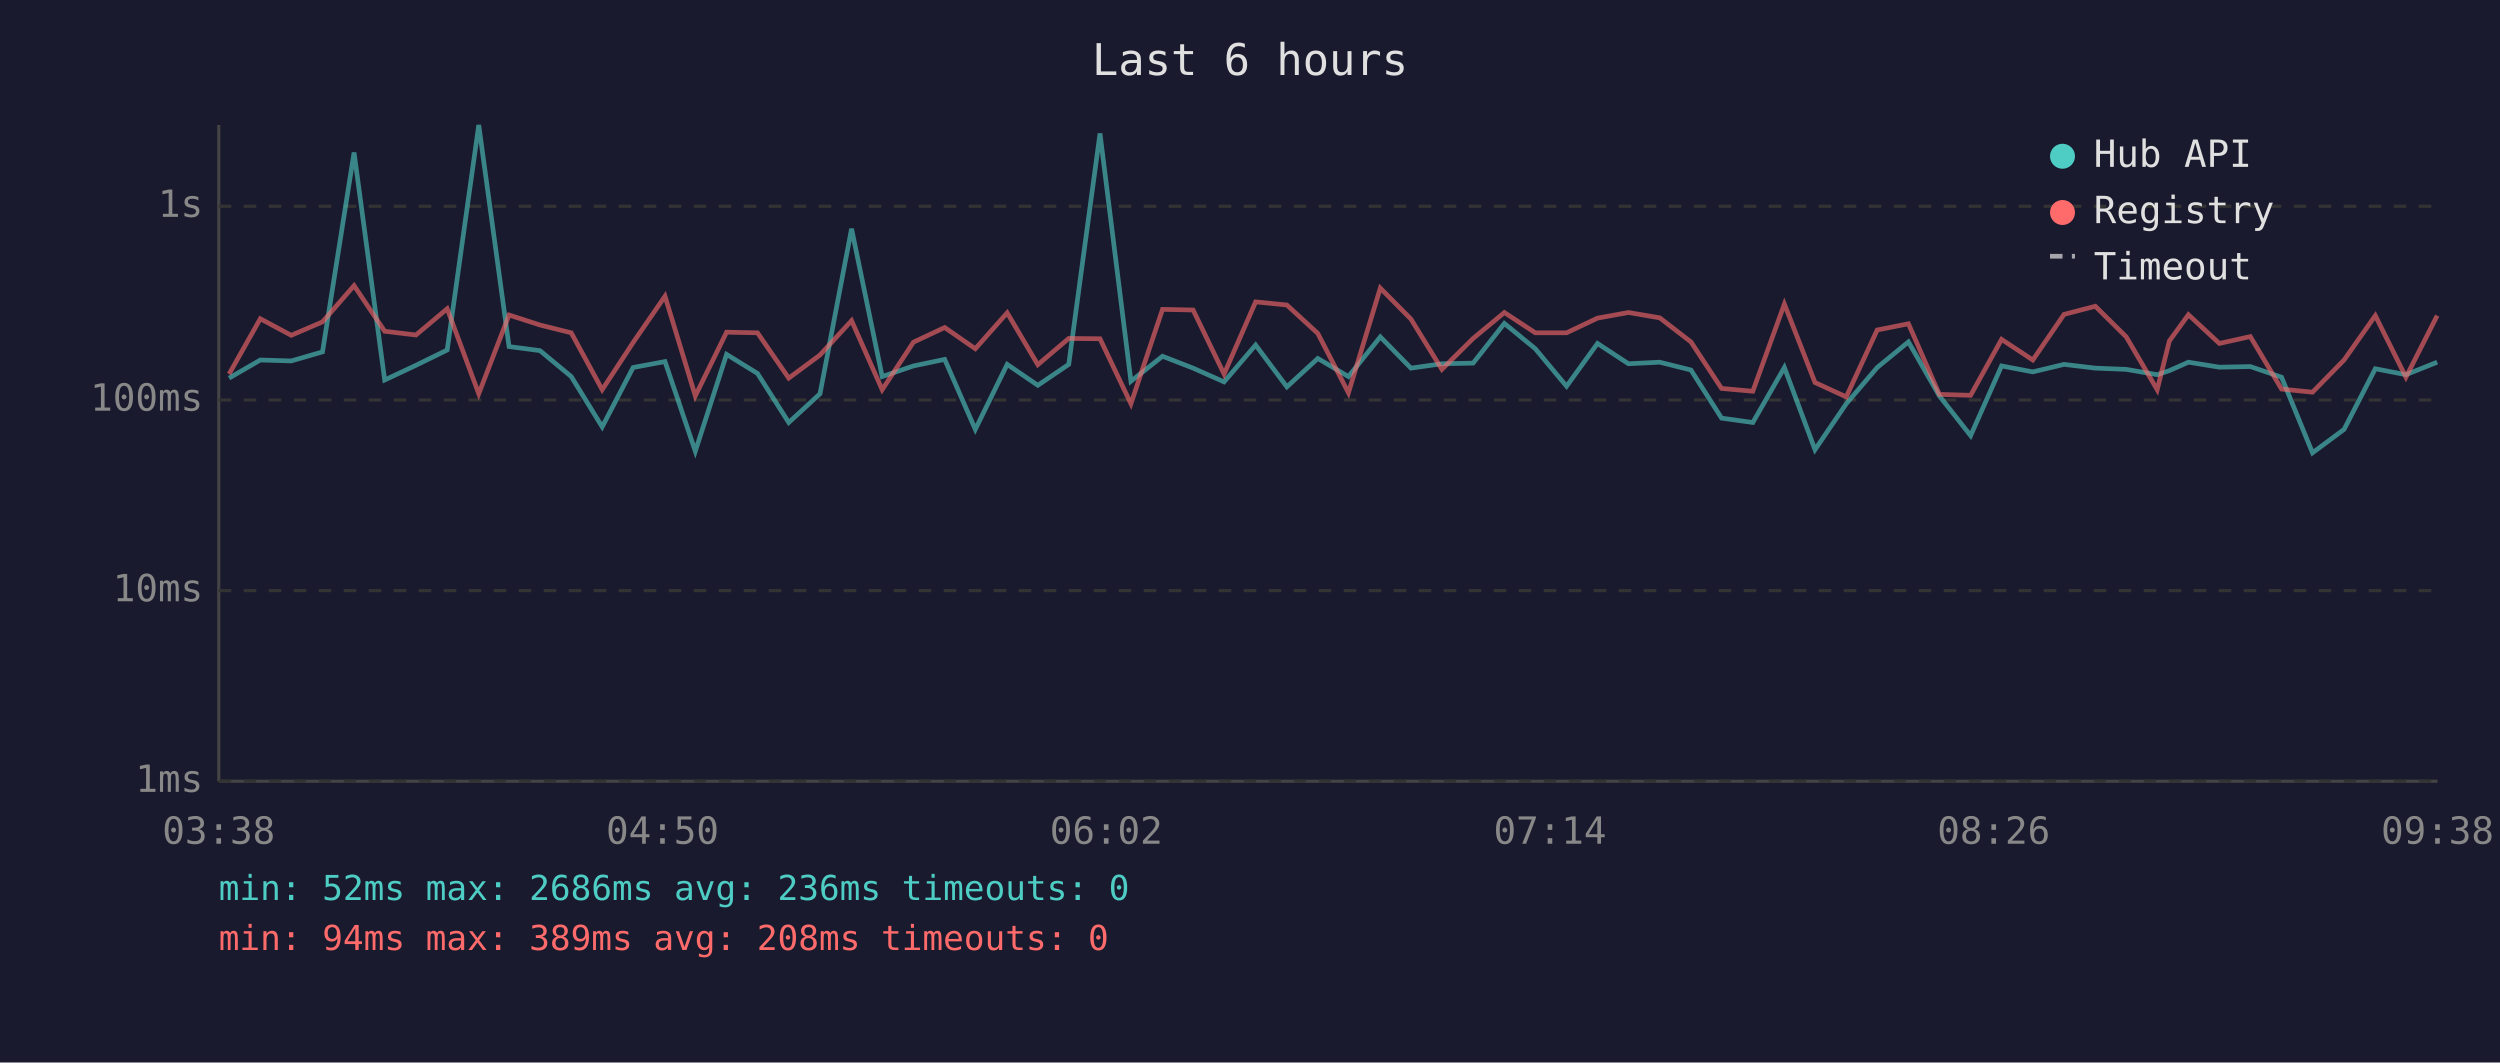
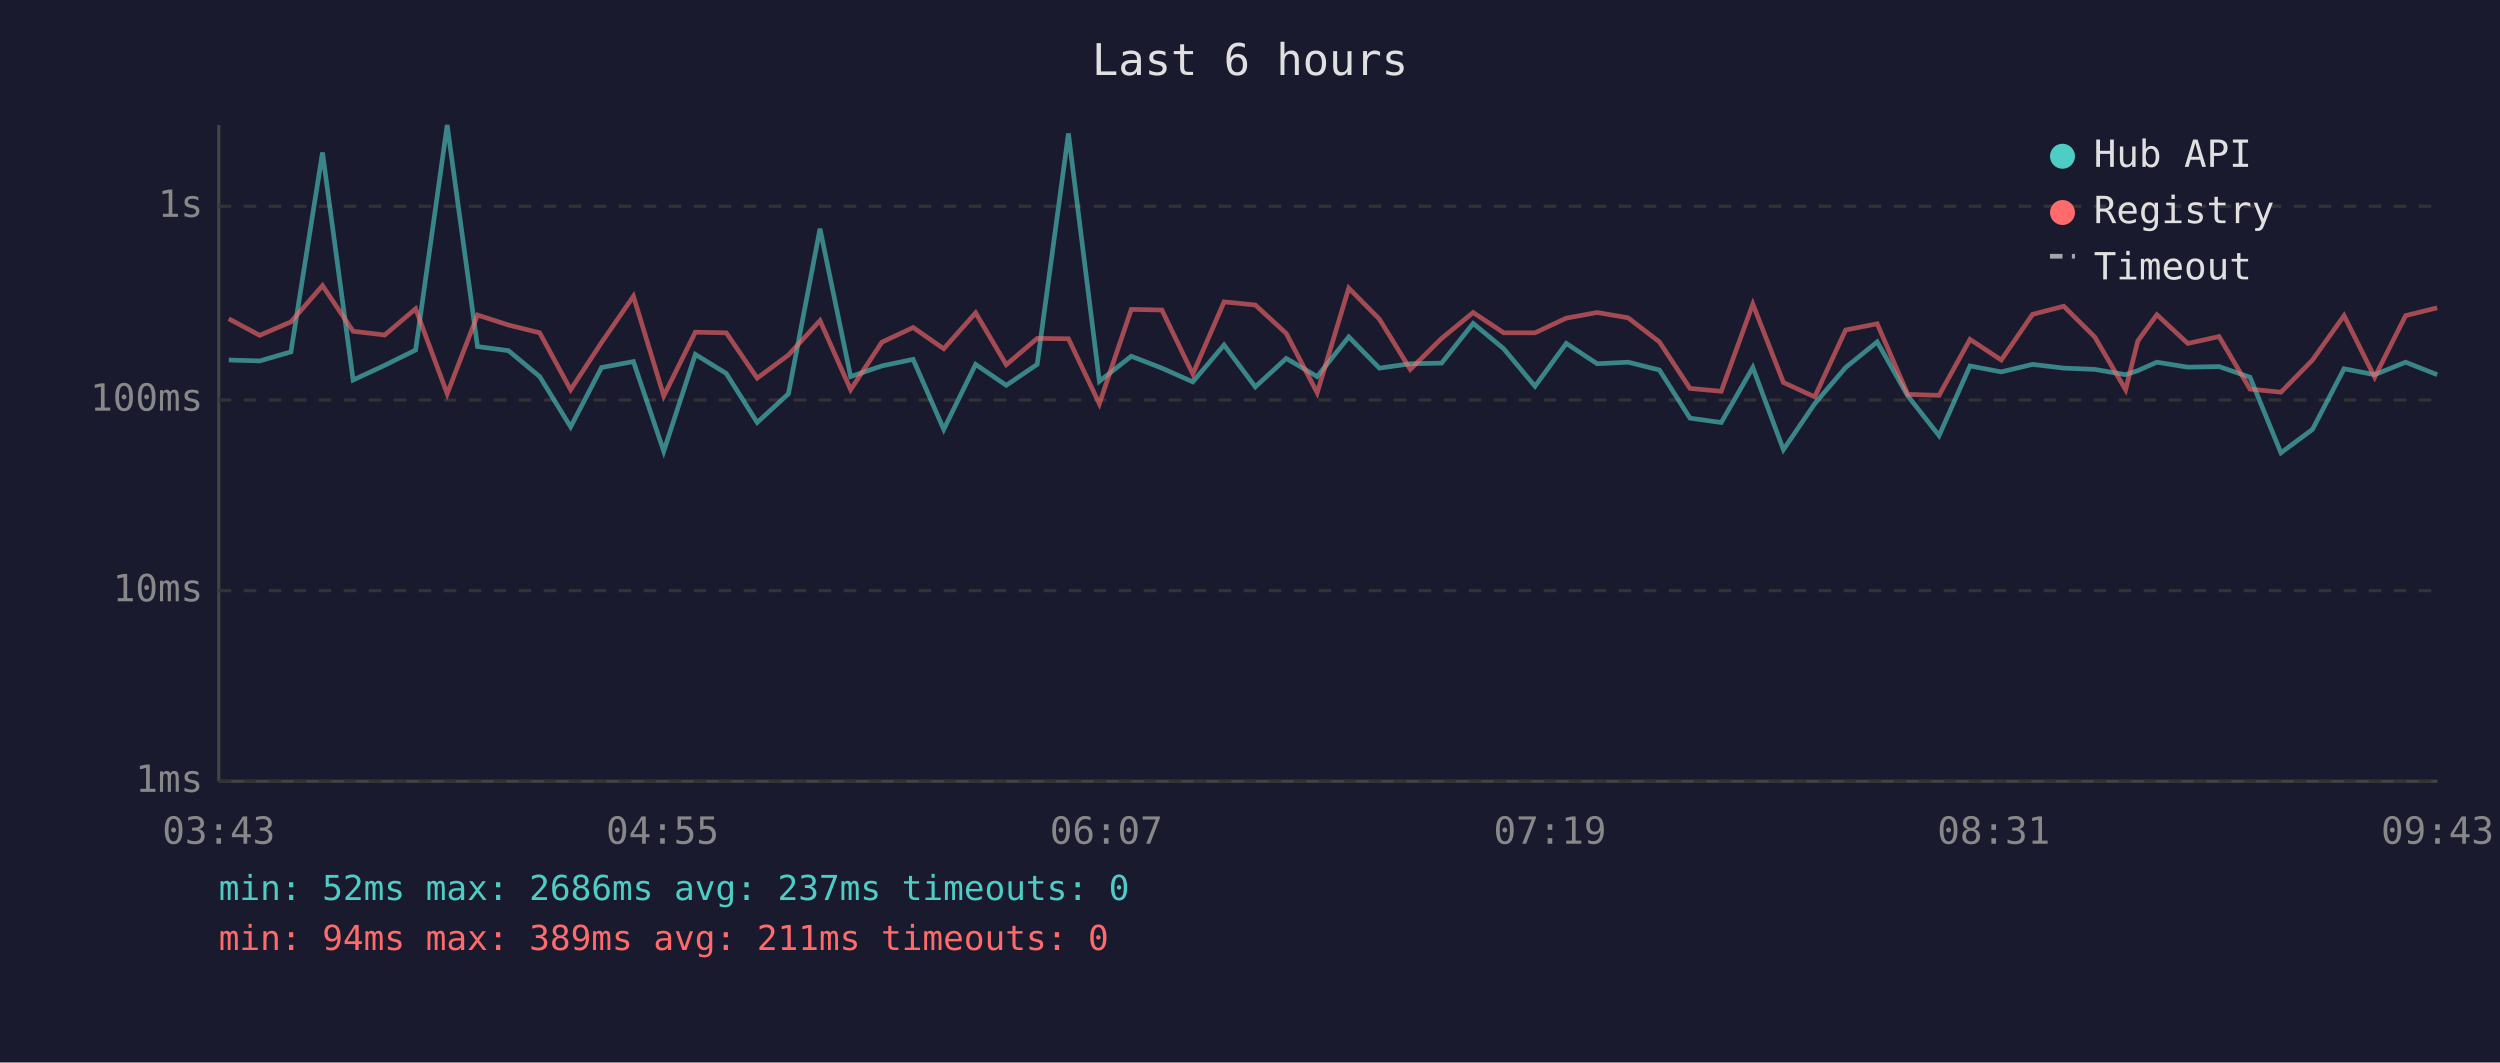
<svg xmlns="http://www.w3.org/2000/svg" viewBox="0 0 800 340" font-family="monospace" font-size="12">
  <rect width="800" height="340" fill="#1a1a2e" />
  <text x="400" y="24" fill="#e0e0e0" font-size="14" text-anchor="middle">Last 6 hours</text>
  <line x1="70" y1="40" x2="70" y2="250" stroke="#444" stroke-width="1" />
  <line x1="70" y1="250" x2="780" y2="250" stroke="#444" stroke-width="1" />
  <line x1="70" y1="250" x2="780" y2="250" stroke="#333" stroke-width="1" stroke-dasharray="4" />
  <text x="65" y="250" fill="#888" text-anchor="end" dominant-baseline="middle">1ms</text>
  <line x1="70" y1="189" x2="780" y2="189" stroke="#333" stroke-width="1" stroke-dasharray="4" />
  <text x="65" y="189" fill="#888" text-anchor="end" dominant-baseline="middle">10ms</text>
  <line x1="70" y1="128" x2="780" y2="128" stroke="#333" stroke-width="1" stroke-dasharray="4" />
  <text x="65" y="128" fill="#888" text-anchor="end" dominant-baseline="middle">100ms</text>
  <line x1="70" y1="66" x2="780" y2="66" stroke="#333" stroke-width="1" stroke-dasharray="4" />
  <text x="65" y="66" fill="#888" text-anchor="end" dominant-baseline="middle">1s</text>
-   <text x="70" y="270" fill="#888" text-anchor="middle">03:38</text>
-   <text x="212" y="270" fill="#888" text-anchor="middle">04:50</text>
-   <text x="354" y="270" fill="#888" text-anchor="middle">06:02</text>
-   <text x="496" y="270" fill="#888" text-anchor="middle">07:14</text>
-   <text x="638" y="270" fill="#888" text-anchor="middle">08:26</text>
-   <text x="780" y="270" fill="#888" text-anchor="middle">09:38</text>
-   <polyline points="73.3,121.0 83.3,115.2 93.2,115.5 103.2,112.6 113.3,48.8 123.1,121.6 133.1,116.9 143.1,112.0 153.2,40.0 162.9,110.9 172.8,112.2 182.8,120.5 192.7,136.6 202.6,117.6 212.8,115.7 222.5,144.4 232.5,113.4 242.4,119.5 252.4,135.2 262.4,126.0 272.5,73.2 282.3,120.5 292.3,117.1 302.3,115.0 312.1,137.4 322.3,116.6 332.1,123.3 342.0,116.6 352.0,42.7 361.9,122.0 372.0,114.0 381.8,117.8 391.7,122.2 401.8,110.4 411.8,123.8 421.7,114.7 431.5,120.5 441.7,107.8 451.5,117.8 461.4,116.4 471.4,116.2 481.4,103.5 491.3,111.6 501.3,123.6 511.2,109.9 521.1,116.4 531.1,115.9 541.1,118.4 550.9,133.8 560.9,135.2 571.0,117.6 580.8,143.9 590.8,129.2 600.7,117.6 610.7,109.4 620.6,126.7 630.6,139.4 640.5,117.1 650.5,119.0 660.5,116.6 670.5,117.8 680.4,118.2 690.3,119.9 694.2,118.6 700.3,115.9 710.2,117.5 720.1,117.3 730.1,120.7 740.0,144.9 750.1,137.4 760.1,118.0 769.9,119.9 779.9,115.9" fill="none" stroke="#4ecdc4" stroke-width="1.5" opacity="0.6" />
-   <polyline points="73.3,119.7 83.3,102.0 93.2,107.3 103.2,103.0 113.3,91.4 123.1,106.0 133.1,107.2 143.1,98.8 153.2,126.0 162.9,100.8 172.8,104.0 182.8,106.5 192.7,124.7 202.6,109.6 212.8,94.8 222.5,126.7 232.5,106.3 242.4,106.5 252.4,121.0 262.4,113.6 272.5,102.6 282.3,124.7 292.3,109.5 302.3,104.8 312.1,111.6 322.3,100.1 332.1,116.7 342.0,108.3 352.0,108.4 361.9,129.2 372.0,99.0 381.8,99.2 391.7,119.7 401.8,96.6 411.8,97.6 421.7,106.7 431.5,125.7 441.7,92.2 451.5,102.1 461.4,118.2 471.4,108.3 481.4,100.0 491.3,106.5 501.3,106.5 511.2,101.8 521.1,100.0 531.1,101.7 541.1,109.4 550.9,124.3 560.9,125.2 571.0,97.3 580.8,122.4 590.8,127.0 600.7,105.6 610.7,103.6 620.6,126.2 630.6,126.5 640.5,108.6 650.5,115.2 660.5,100.6 670.5,98.0 680.4,107.8 690.3,124.7 694.2,109.1 700.3,100.7 710.2,109.9 720.1,107.7 730.1,124.5 740.0,125.5 750.1,115.2 760.1,101.0 769.9,120.7 779.9,101.0" fill="none" stroke="#ff6b6b" stroke-width="1.5" opacity="0.6" />
+   <text x="70" y="270" fill="#888" text-anchor="middle">03:43</text>
+   <text x="212" y="270" fill="#888" text-anchor="middle">04:55</text>
+   <text x="354" y="270" fill="#888" text-anchor="middle">06:07</text>
+   <text x="496" y="270" fill="#888" text-anchor="middle">07:19</text>
+   <text x="638" y="270" fill="#888" text-anchor="middle">08:31</text>
+   <text x="780" y="270" fill="#888" text-anchor="middle">09:43</text>
+   <polyline points="73.2,115.2 83.1,115.5 93.1,112.6 103.2,48.8 113.0,121.6 123.1,116.9 133.0,112.0 143.1,40.0 152.8,110.9 162.7,112.2 172.7,120.5 182.6,136.6 192.5,117.6 202.7,115.7 212.4,144.4 222.5,113.4 232.4,119.5 242.3,135.2 252.3,126.0 262.4,73.2 272.2,120.5 282.2,117.1 292.2,115.0 302.0,137.4 312.2,116.6 322.0,123.3 331.9,116.6 341.9,42.7 351.8,122.0 362.0,114.0 371.8,117.8 381.7,122.2 391.7,110.4 401.7,123.8 411.6,114.7 421.5,120.5 431.6,107.8 441.4,117.8 451.3,116.4 461.3,116.2 471.4,103.5 481.2,111.6 491.2,123.6 501.2,109.9 511.1,116.4 521.0,115.9 531.0,118.4 540.8,133.8 550.8,135.2 560.9,117.6 570.7,143.9 580.7,129.2 590.6,117.6 600.7,109.4 610.5,126.7 620.5,139.4 630.4,117.1 640.4,119.0 650.4,116.6 660.4,117.8 670.3,118.2 680.2,119.9 684.1,118.6 690.2,115.9 700.1,117.5 710.1,117.3 720.0,120.7 729.9,144.9 740.0,137.4 750.1,118.0 759.9,119.9 769.8,115.9 779.9,119.9" fill="none" stroke="#4ecdc4" stroke-width="1.5" opacity="0.6" />
+   <polyline points="73.2,102.0 83.1,107.3 93.1,103.0 103.2,91.4 113.0,106.0 123.1,107.2 133.0,98.8 143.1,126.0 152.8,100.8 162.7,104.0 172.7,106.5 182.6,124.7 192.5,109.6 202.7,94.8 212.4,126.7 222.5,106.3 232.4,106.5 242.3,121.0 252.3,113.6 262.4,102.6 272.2,124.7 282.2,109.5 292.2,104.8 302.0,111.6 312.2,100.1 322.0,116.7 331.9,108.3 341.9,108.4 351.8,129.2 362.0,99.0 371.8,99.2 381.7,119.7 391.7,96.6 401.7,97.6 411.6,106.7 421.5,125.7 431.6,92.2 441.4,102.1 451.3,118.2 461.3,108.3 471.4,100.0 481.2,106.5 491.2,106.5 501.2,101.8 511.1,100.0 521.0,101.7 531.0,109.4 540.8,124.3 550.8,125.2 560.9,97.3 570.7,122.4 580.7,127.0 590.6,105.6 600.7,103.6 610.5,126.2 620.5,126.5 630.4,108.6 640.4,115.2 650.4,100.6 660.4,98.0 670.3,107.8 680.2,124.7 684.1,109.1 690.2,100.7 700.1,109.9 710.1,107.7 720.0,124.5 729.9,125.5 740.0,115.2 750.1,101.0 759.9,120.7 769.8,101.0 779.9,98.5" fill="none" stroke="#ff6b6b" stroke-width="1.5" opacity="0.6" />
  <circle cx="660" cy="50" r="4" fill="#4ecdc4" />
  <text x="670" y="50" fill="#e0e0e0" dominant-baseline="middle">Hub API</text>
  <circle cx="660" cy="68" r="4" fill="#ff6b6b" />
  <text x="670" y="68" fill="#e0e0e0" dominant-baseline="middle">Registry</text>
  <line x1="656" y1="82" x2="664" y2="82" stroke="#e0e0e0" stroke-width="1.5" stroke-dasharray="4,3" opacity="0.7" />
  <text x="670" y="86" fill="#e0e0e0" dominant-baseline="middle">Timeout</text>
-   <text x="70" y="288" fill="#4ecdc4" font-size="11">min: 52ms  max: 2686ms  avg: 236ms  timeouts: 0</text>
-   <text x="70" y="304" fill="#ff6b6b" font-size="11">min: 94ms  max: 389ms  avg: 208ms  timeouts: 0</text>
+   <text x="70" y="288" fill="#4ecdc4" font-size="11">min: 52ms  max: 2686ms  avg: 237ms  timeouts: 0</text>
+   <text x="70" y="304" fill="#ff6b6b" font-size="11">min: 94ms  max: 389ms  avg: 211ms  timeouts: 0</text>
</svg>
